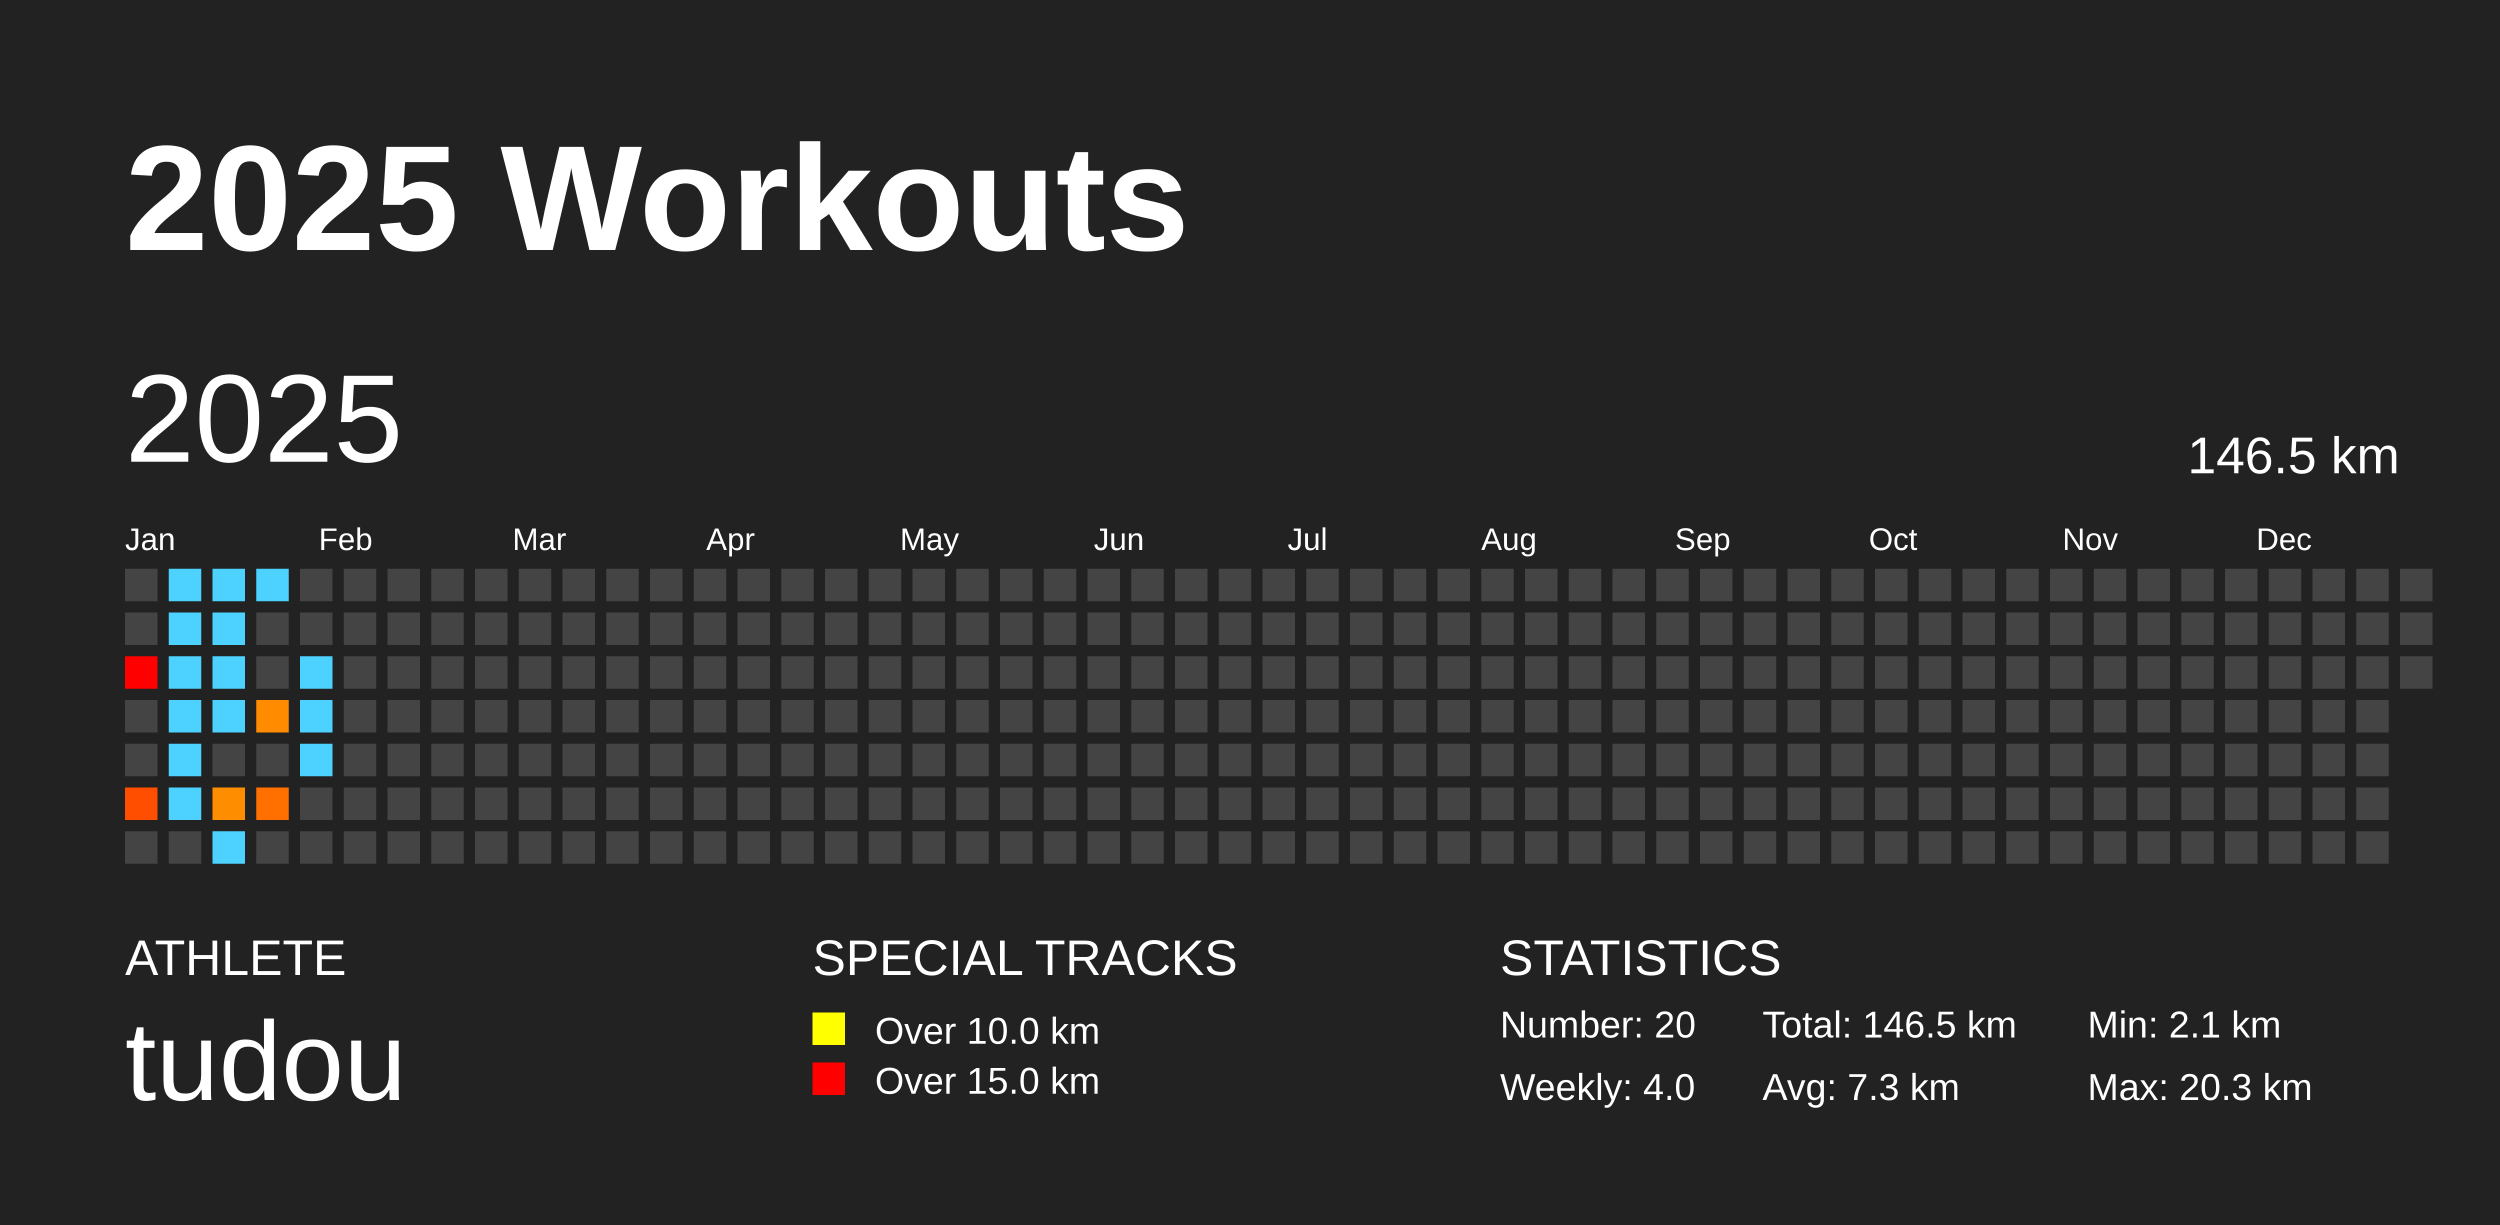
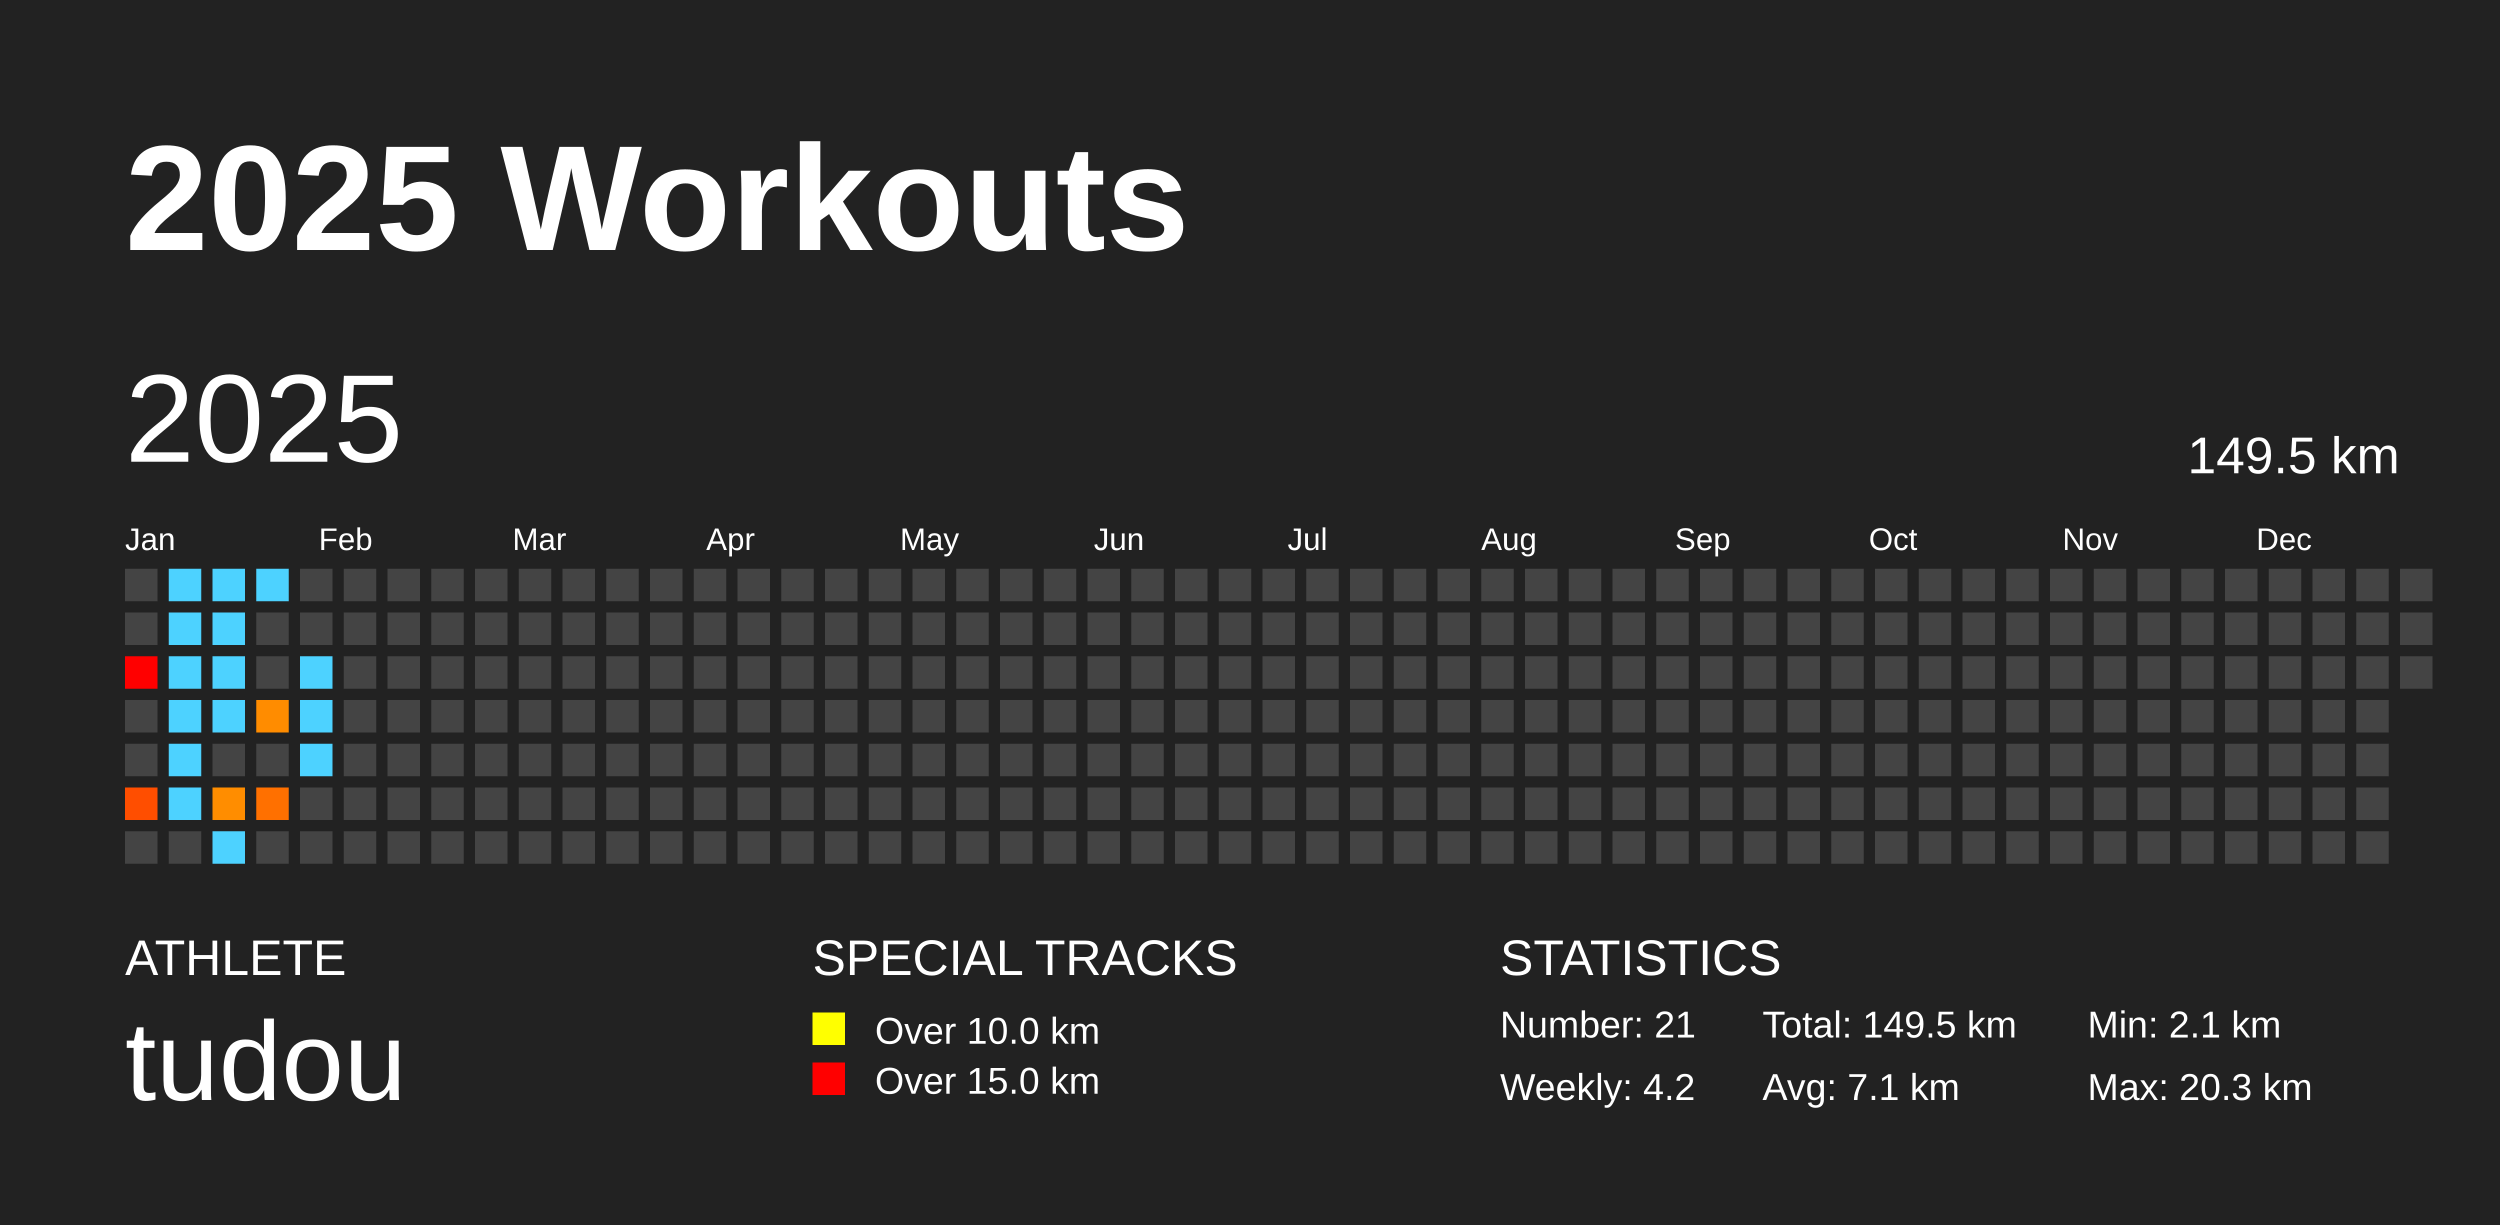
<svg xmlns="http://www.w3.org/2000/svg" baseProfile="full" height="98mm" version="1.1" viewBox="0,0,200,98" width="200mm">
  <defs />
  <rect fill="#222222" height="98" width="200" x="0" y="0" />
  <text fill="#FFFFFF" style="font-size:12px; font-family:Arial; font-weight:bold;" x="10" y="20">2025 Workouts</text>
  <text fill="#FFFFFF" style="font-size:4px; font-family:Arial" x="10" y="78">ATHLETE</text>
  <text fill="#FFFFFF" style="font-size:9px; font-family:Arial" x="10" y="88">tudou</text>
  <text fill="#FFFFFF" style="font-size:4px; font-family:Arial" x="65" y="78">SPECIAL TRACKS</text>
  <rect fill="yellow" height="2.6" width="2.6" x="65" y="81" />
  <text fill="#FFFFFF" style="font-size:3px; font-family:Arial" x="70" y="83.5">Over 10.0 km</text>
  <rect fill="red" height="2.6" width="2.6" x="65" y="85" />
  <text fill="#FFFFFF" style="font-size:3px; font-family:Arial" x="70" y="87.5">Over 15.0 km</text>
  <text fill="#FFFFFF" style="font-size:4px; font-family:Arial" x="120" y="78">STATISTICS</text>
-   <text fill="#FFFFFF" style="font-size:3px; font-family:Arial" x="120" y="83">Number: 20</text>
-   <text fill="#FFFFFF" style="font-size:3px; font-family:Arial" x="120" y="88">Weekly: 4.0</text>
-   <text fill="#FFFFFF" style="font-size:3px; font-family:Arial" x="141" y="83">Total: 146.5 km</text>
-   <text fill="#FFFFFF" style="font-size:3px; font-family:Arial" x="141" y="88">Avg: 7.3 km</text>
+   <text fill="#FFFFFF" style="font-size:3px; font-family:Arial" x="120" y="83">Number: 21</text>
+   <text fill="#FFFFFF" style="font-size:3px; font-family:Arial" x="120" y="88">Weekly: 4.2</text>
+   <text fill="#FFFFFF" style="font-size:3px; font-family:Arial" x="141" y="83">Total: 149.5 km</text>
+   <text fill="#FFFFFF" style="font-size:3px; font-family:Arial" x="141" y="88">Avg: 7.1 km</text>
  <text fill="#FFFFFF" style="font-size:3px; font-family:Arial" x="167" y="83">Min: 2.1 km</text>
  <text fill="#FFFFFF" style="font-size:3px; font-family:Arial" x="167" y="88">Max: 20.3 km</text>
  <text dominant-baseline="hanging" fill="#FFFFFF" style="font-size:10.0px; font-family:Arial;" x="10" y="30">2025</text>
-   <text dominant-baseline="hanging" fill="#FFFFFF" style="font-size:4.125px; font-family:Arial;" x="175" y="35">146.5 km</text>
+   <text dominant-baseline="hanging" fill="#FFFFFF" style="font-size:4.125px; font-family:Arial;" x="175" y="35">149.5 km</text>
  <text fill="#FFFFFF" style="font-size:2.5px; font-family:Arial" x="10.0" y="44">Jan</text>
  <text fill="#FFFFFF" style="font-size:2.5px; font-family:Arial" x="25.5" y="44">Feb</text>
  <text fill="#FFFFFF" style="font-size:2.5px; font-family:Arial" x="41.0" y="44">Mar</text>
  <text fill="#FFFFFF" style="font-size:2.5px; font-family:Arial" x="56.5" y="44">Apr</text>
  <text fill="#FFFFFF" style="font-size:2.5px; font-family:Arial" x="72.0" y="44">May</text>
  <text fill="#FFFFFF" style="font-size:2.5px; font-family:Arial" x="87.5" y="44">Jun</text>
  <text fill="#FFFFFF" style="font-size:2.5px; font-family:Arial" x="103.0" y="44">Jul</text>
  <text fill="#FFFFFF" style="font-size:2.5px; font-family:Arial" x="118.5" y="44">Aug</text>
  <text fill="#FFFFFF" style="font-size:2.5px; font-family:Arial" x="134.0" y="44">Sep</text>
  <text fill="#FFFFFF" style="font-size:2.5px; font-family:Arial" x="149.5" y="44">Oct</text>
  <text fill="#FFFFFF" style="font-size:2.5px; font-family:Arial" x="165.0" y="44">Nov</text>
  <text fill="#FFFFFF" style="font-size:2.5px; font-family:Arial" x="180.5" y="44">Dec</text>
  <rect fill="#444444" height="2.6" width="2.6" x="10.0" y="45.5" />
  <rect fill="#444444" height="2.6" width="2.6" x="10.0" y="49.0" />
  <rect fill="red" height="2.6" width="2.6" x="10.0" y="52.5" />
  <rect fill="#444444" height="2.6" width="2.6" x="10.0" y="56.0" />
  <rect fill="#444444" height="2.6" width="2.6" x="10.0" y="59.5" />
  <rect fill="#ff4e00" height="2.6" width="2.6" x="10.0" y="63.0" />
  <rect fill="#444444" height="2.6" width="2.6" x="10.0" y="66.5" />
  <rect fill="#4dd2ff" height="2.6" width="2.6" x="13.5" y="45.5" />
  <rect fill="#4dd2ff" height="2.6" width="2.6" x="13.5" y="49.0" />
  <rect fill="#4dd2ff" height="2.6" width="2.6" x="13.5" y="52.5" />
  <rect fill="#4dd2ff" height="2.6" width="2.6" x="13.5" y="56.0" />
  <rect fill="#4dd2ff" height="2.6" width="2.6" x="13.5" y="59.5" />
  <rect fill="#4dd2ff" height="2.6" width="2.6" x="13.5" y="63.0" />
  <rect fill="#444444" height="2.6" width="2.6" x="13.5" y="66.5" />
  <rect fill="#4dd2ff" height="2.6" width="2.6" x="17.0" y="45.5" />
  <rect fill="#4dd2ff" height="2.6" width="2.6" x="17.0" y="49.0" />
  <rect fill="#4dd2ff" height="2.6" width="2.6" x="17.0" y="52.5" />
  <rect fill="#4dd2ff" height="2.6" width="2.6" x="17.0" y="56.0" />
  <rect fill="#444444" height="2.6" width="2.6" x="17.0" y="59.5" />
  <rect fill="#ff8d00" height="2.6" width="2.6" x="17.0" y="63.0" />
  <rect fill="#4dd2ff" height="2.6" width="2.6" x="17.0" y="66.5" />
  <rect fill="#4dd2ff" height="2.6" width="2.6" x="20.5" y="45.5" />
  <rect fill="#444444" height="2.6" width="2.6" x="20.5" y="49.0" />
  <rect fill="#444444" height="2.6" width="2.6" x="20.5" y="52.5" />
  <rect fill="#ff8c00" height="2.6" width="2.6" x="20.5" y="56.0" />
  <rect fill="#444444" height="2.6" width="2.6" x="20.5" y="59.5" />
  <rect fill="#ff7000" height="2.6" width="2.6" x="20.5" y="63.0" />
  <rect fill="#444444" height="2.6" width="2.6" x="20.5" y="66.5" />
  <rect fill="#444444" height="2.6" width="2.6" x="24.0" y="45.5" />
  <rect fill="#444444" height="2.6" width="2.6" x="24.0" y="49.0" />
  <rect fill="#4dd2ff" height="2.6" width="2.6" x="24.0" y="52.5" />
  <rect fill="#4dd2ff" height="2.6" width="2.6" x="24.0" y="56.0" />
  <rect fill="#4dd2ff" height="2.6" width="2.6" x="24.0" y="59.5" />
  <rect fill="#444444" height="2.6" width="2.6" x="24.0" y="63.0" />
  <rect fill="#444444" height="2.6" width="2.6" x="24.0" y="66.5" />
  <rect fill="#444444" height="2.6" width="2.6" x="27.5" y="45.5" />
  <rect fill="#444444" height="2.6" width="2.6" x="27.5" y="49.0" />
  <rect fill="#444444" height="2.6" width="2.6" x="27.5" y="52.5" />
  <rect fill="#444444" height="2.6" width="2.6" x="27.5" y="56.0" />
  <rect fill="#444444" height="2.6" width="2.6" x="27.5" y="59.5" />
  <rect fill="#444444" height="2.6" width="2.6" x="27.5" y="63.0" />
  <rect fill="#444444" height="2.6" width="2.6" x="27.5" y="66.5" />
  <rect fill="#444444" height="2.6" width="2.6" x="31.0" y="45.5" />
  <rect fill="#444444" height="2.6" width="2.6" x="31.0" y="49.0" />
  <rect fill="#444444" height="2.6" width="2.6" x="31.0" y="52.5" />
  <rect fill="#444444" height="2.6" width="2.6" x="31.0" y="56.0" />
  <rect fill="#444444" height="2.6" width="2.6" x="31.0" y="59.5" />
  <rect fill="#444444" height="2.6" width="2.6" x="31.0" y="63.0" />
  <rect fill="#444444" height="2.6" width="2.6" x="31.0" y="66.5" />
  <rect fill="#444444" height="2.6" width="2.6" x="34.5" y="45.5" />
  <rect fill="#444444" height="2.6" width="2.6" x="34.5" y="49.0" />
  <rect fill="#444444" height="2.6" width="2.6" x="34.5" y="52.5" />
  <rect fill="#444444" height="2.6" width="2.6" x="34.5" y="56.0" />
  <rect fill="#444444" height="2.6" width="2.6" x="34.5" y="59.5" />
  <rect fill="#444444" height="2.6" width="2.6" x="34.5" y="63.0" />
  <rect fill="#444444" height="2.6" width="2.6" x="34.5" y="66.5" />
  <rect fill="#444444" height="2.6" width="2.6" x="38.0" y="45.5" />
  <rect fill="#444444" height="2.6" width="2.6" x="38.0" y="49.0" />
  <rect fill="#444444" height="2.6" width="2.6" x="38.0" y="52.5" />
  <rect fill="#444444" height="2.6" width="2.6" x="38.0" y="56.0" />
  <rect fill="#444444" height="2.6" width="2.6" x="38.0" y="59.5" />
  <rect fill="#444444" height="2.6" width="2.6" x="38.0" y="63.0" />
  <rect fill="#444444" height="2.6" width="2.6" x="38.0" y="66.5" />
  <rect fill="#444444" height="2.6" width="2.6" x="41.5" y="45.5" />
  <rect fill="#444444" height="2.6" width="2.6" x="41.5" y="49.0" />
  <rect fill="#444444" height="2.6" width="2.6" x="41.5" y="52.5" />
  <rect fill="#444444" height="2.6" width="2.6" x="41.5" y="56.0" />
  <rect fill="#444444" height="2.6" width="2.6" x="41.5" y="59.5" />
  <rect fill="#444444" height="2.6" width="2.6" x="41.5" y="63.0" />
  <rect fill="#444444" height="2.6" width="2.6" x="41.5" y="66.5" />
  <rect fill="#444444" height="2.6" width="2.6" x="45.0" y="45.5" />
  <rect fill="#444444" height="2.6" width="2.6" x="45.0" y="49.0" />
  <rect fill="#444444" height="2.6" width="2.6" x="45.0" y="52.5" />
  <rect fill="#444444" height="2.6" width="2.6" x="45.0" y="56.0" />
  <rect fill="#444444" height="2.6" width="2.6" x="45.0" y="59.5" />
  <rect fill="#444444" height="2.6" width="2.6" x="45.0" y="63.0" />
  <rect fill="#444444" height="2.6" width="2.6" x="45.0" y="66.5" />
  <rect fill="#444444" height="2.6" width="2.6" x="48.5" y="45.5" />
  <rect fill="#444444" height="2.6" width="2.6" x="48.5" y="49.0" />
  <rect fill="#444444" height="2.6" width="2.6" x="48.5" y="52.5" />
  <rect fill="#444444" height="2.6" width="2.6" x="48.5" y="56.0" />
  <rect fill="#444444" height="2.6" width="2.6" x="48.5" y="59.5" />
  <rect fill="#444444" height="2.6" width="2.6" x="48.5" y="63.0" />
  <rect fill="#444444" height="2.6" width="2.6" x="48.5" y="66.5" />
  <rect fill="#444444" height="2.6" width="2.6" x="52.0" y="45.5" />
  <rect fill="#444444" height="2.6" width="2.6" x="52.0" y="49.0" />
  <rect fill="#444444" height="2.6" width="2.6" x="52.0" y="52.5" />
  <rect fill="#444444" height="2.6" width="2.6" x="52.0" y="56.0" />
  <rect fill="#444444" height="2.6" width="2.6" x="52.0" y="59.5" />
  <rect fill="#444444" height="2.6" width="2.6" x="52.0" y="63.0" />
  <rect fill="#444444" height="2.6" width="2.6" x="52.0" y="66.5" />
  <rect fill="#444444" height="2.6" width="2.6" x="55.5" y="45.5" />
  <rect fill="#444444" height="2.6" width="2.6" x="55.5" y="49.0" />
  <rect fill="#444444" height="2.6" width="2.6" x="55.5" y="52.5" />
  <rect fill="#444444" height="2.6" width="2.6" x="55.5" y="56.0" />
  <rect fill="#444444" height="2.6" width="2.6" x="55.5" y="59.5" />
  <rect fill="#444444" height="2.6" width="2.6" x="55.5" y="63.0" />
  <rect fill="#444444" height="2.6" width="2.6" x="55.5" y="66.5" />
  <rect fill="#444444" height="2.6" width="2.6" x="59.0" y="45.5" />
  <rect fill="#444444" height="2.6" width="2.6" x="59.0" y="49.0" />
  <rect fill="#444444" height="2.6" width="2.6" x="59.0" y="52.5" />
  <rect fill="#444444" height="2.6" width="2.6" x="59.0" y="56.0" />
  <rect fill="#444444" height="2.6" width="2.6" x="59.0" y="59.5" />
  <rect fill="#444444" height="2.6" width="2.6" x="59.0" y="63.0" />
  <rect fill="#444444" height="2.6" width="2.6" x="59.0" y="66.5" />
  <rect fill="#444444" height="2.6" width="2.6" x="62.5" y="45.5" />
  <rect fill="#444444" height="2.6" width="2.6" x="62.5" y="49.0" />
  <rect fill="#444444" height="2.6" width="2.6" x="62.5" y="52.5" />
  <rect fill="#444444" height="2.6" width="2.6" x="62.5" y="56.0" />
  <rect fill="#444444" height="2.6" width="2.6" x="62.5" y="59.5" />
  <rect fill="#444444" height="2.6" width="2.6" x="62.5" y="63.0" />
  <rect fill="#444444" height="2.6" width="2.6" x="62.5" y="66.5" />
  <rect fill="#444444" height="2.6" width="2.6" x="66.0" y="45.5" />
  <rect fill="#444444" height="2.6" width="2.6" x="66.0" y="49.0" />
  <rect fill="#444444" height="2.6" width="2.6" x="66.0" y="52.5" />
  <rect fill="#444444" height="2.6" width="2.6" x="66.0" y="56.0" />
  <rect fill="#444444" height="2.6" width="2.6" x="66.0" y="59.5" />
  <rect fill="#444444" height="2.6" width="2.6" x="66.0" y="63.0" />
  <rect fill="#444444" height="2.6" width="2.6" x="66.0" y="66.5" />
  <rect fill="#444444" height="2.6" width="2.6" x="69.5" y="45.5" />
  <rect fill="#444444" height="2.6" width="2.6" x="69.5" y="49.0" />
  <rect fill="#444444" height="2.6" width="2.6" x="69.5" y="52.5" />
  <rect fill="#444444" height="2.6" width="2.6" x="69.5" y="56.0" />
  <rect fill="#444444" height="2.6" width="2.6" x="69.5" y="59.5" />
  <rect fill="#444444" height="2.6" width="2.6" x="69.5" y="63.0" />
  <rect fill="#444444" height="2.6" width="2.6" x="69.5" y="66.5" />
  <rect fill="#444444" height="2.6" width="2.6" x="73.0" y="45.5" />
  <rect fill="#444444" height="2.6" width="2.6" x="73.0" y="49.0" />
  <rect fill="#444444" height="2.6" width="2.6" x="73.0" y="52.5" />
  <rect fill="#444444" height="2.6" width="2.6" x="73.0" y="56.0" />
  <rect fill="#444444" height="2.6" width="2.6" x="73.0" y="59.5" />
  <rect fill="#444444" height="2.6" width="2.6" x="73.0" y="63.0" />
  <rect fill="#444444" height="2.6" width="2.6" x="73.0" y="66.5" />
  <rect fill="#444444" height="2.6" width="2.6" x="76.5" y="45.5" />
  <rect fill="#444444" height="2.6" width="2.6" x="76.5" y="49.0" />
  <rect fill="#444444" height="2.6" width="2.6" x="76.5" y="52.5" />
  <rect fill="#444444" height="2.6" width="2.6" x="76.5" y="56.0" />
  <rect fill="#444444" height="2.6" width="2.6" x="76.5" y="59.5" />
  <rect fill="#444444" height="2.6" width="2.6" x="76.5" y="63.0" />
  <rect fill="#444444" height="2.6" width="2.6" x="76.5" y="66.5" />
  <rect fill="#444444" height="2.6" width="2.6" x="80.0" y="45.5" />
  <rect fill="#444444" height="2.6" width="2.6" x="80.0" y="49.0" />
  <rect fill="#444444" height="2.6" width="2.6" x="80.0" y="52.5" />
  <rect fill="#444444" height="2.6" width="2.6" x="80.0" y="56.0" />
  <rect fill="#444444" height="2.6" width="2.6" x="80.0" y="59.5" />
  <rect fill="#444444" height="2.6" width="2.6" x="80.0" y="63.0" />
  <rect fill="#444444" height="2.6" width="2.6" x="80.0" y="66.5" />
  <rect fill="#444444" height="2.6" width="2.6" x="83.5" y="45.5" />
  <rect fill="#444444" height="2.6" width="2.6" x="83.5" y="49.0" />
  <rect fill="#444444" height="2.6" width="2.6" x="83.5" y="52.5" />
  <rect fill="#444444" height="2.6" width="2.6" x="83.5" y="56.0" />
  <rect fill="#444444" height="2.6" width="2.6" x="83.5" y="59.5" />
  <rect fill="#444444" height="2.6" width="2.6" x="83.5" y="63.0" />
  <rect fill="#444444" height="2.6" width="2.6" x="83.5" y="66.5" />
  <rect fill="#444444" height="2.6" width="2.6" x="87.0" y="45.5" />
  <rect fill="#444444" height="2.6" width="2.6" x="87.0" y="49.0" />
  <rect fill="#444444" height="2.6" width="2.6" x="87.0" y="52.5" />
  <rect fill="#444444" height="2.6" width="2.6" x="87.0" y="56.0" />
  <rect fill="#444444" height="2.6" width="2.6" x="87.0" y="59.5" />
  <rect fill="#444444" height="2.6" width="2.6" x="87.0" y="63.0" />
  <rect fill="#444444" height="2.6" width="2.6" x="87.0" y="66.5" />
  <rect fill="#444444" height="2.6" width="2.6" x="90.5" y="45.5" />
  <rect fill="#444444" height="2.6" width="2.6" x="90.5" y="49.0" />
  <rect fill="#444444" height="2.6" width="2.6" x="90.5" y="52.5" />
  <rect fill="#444444" height="2.6" width="2.6" x="90.5" y="56.0" />
  <rect fill="#444444" height="2.6" width="2.6" x="90.5" y="59.5" />
  <rect fill="#444444" height="2.6" width="2.6" x="90.5" y="63.0" />
  <rect fill="#444444" height="2.6" width="2.6" x="90.5" y="66.5" />
  <rect fill="#444444" height="2.6" width="2.6" x="94.0" y="45.5" />
  <rect fill="#444444" height="2.6" width="2.6" x="94.0" y="49.0" />
  <rect fill="#444444" height="2.6" width="2.6" x="94.0" y="52.5" />
  <rect fill="#444444" height="2.6" width="2.6" x="94.0" y="56.0" />
  <rect fill="#444444" height="2.6" width="2.6" x="94.0" y="59.5" />
  <rect fill="#444444" height="2.6" width="2.6" x="94.0" y="63.0" />
  <rect fill="#444444" height="2.6" width="2.6" x="94.0" y="66.5" />
  <rect fill="#444444" height="2.6" width="2.6" x="97.5" y="45.5" />
  <rect fill="#444444" height="2.6" width="2.6" x="97.5" y="49.0" />
  <rect fill="#444444" height="2.6" width="2.6" x="97.5" y="52.5" />
  <rect fill="#444444" height="2.6" width="2.6" x="97.5" y="56.0" />
  <rect fill="#444444" height="2.6" width="2.6" x="97.5" y="59.5" />
  <rect fill="#444444" height="2.6" width="2.6" x="97.5" y="63.0" />
  <rect fill="#444444" height="2.6" width="2.6" x="97.5" y="66.5" />
  <rect fill="#444444" height="2.6" width="2.6" x="101.0" y="45.5" />
  <rect fill="#444444" height="2.6" width="2.6" x="101.0" y="49.0" />
  <rect fill="#444444" height="2.6" width="2.6" x="101.0" y="52.5" />
  <rect fill="#444444" height="2.6" width="2.6" x="101.0" y="56.0" />
  <rect fill="#444444" height="2.6" width="2.6" x="101.0" y="59.5" />
  <rect fill="#444444" height="2.6" width="2.6" x="101.0" y="63.0" />
  <rect fill="#444444" height="2.6" width="2.6" x="101.0" y="66.5" />
  <rect fill="#444444" height="2.6" width="2.6" x="104.5" y="45.5" />
  <rect fill="#444444" height="2.6" width="2.6" x="104.5" y="49.0" />
  <rect fill="#444444" height="2.6" width="2.6" x="104.5" y="52.5" />
  <rect fill="#444444" height="2.6" width="2.6" x="104.5" y="56.0" />
  <rect fill="#444444" height="2.6" width="2.6" x="104.5" y="59.5" />
  <rect fill="#444444" height="2.6" width="2.6" x="104.5" y="63.0" />
  <rect fill="#444444" height="2.6" width="2.6" x="104.5" y="66.5" />
  <rect fill="#444444" height="2.6" width="2.6" x="108.0" y="45.5" />
  <rect fill="#444444" height="2.6" width="2.6" x="108.0" y="49.0" />
  <rect fill="#444444" height="2.6" width="2.6" x="108.0" y="52.5" />
  <rect fill="#444444" height="2.6" width="2.6" x="108.0" y="56.0" />
  <rect fill="#444444" height="2.6" width="2.6" x="108.0" y="59.5" />
  <rect fill="#444444" height="2.6" width="2.6" x="108.0" y="63.0" />
  <rect fill="#444444" height="2.6" width="2.6" x="108.0" y="66.5" />
  <rect fill="#444444" height="2.6" width="2.6" x="111.5" y="45.5" />
  <rect fill="#444444" height="2.6" width="2.6" x="111.5" y="49.0" />
  <rect fill="#444444" height="2.6" width="2.6" x="111.5" y="52.5" />
  <rect fill="#444444" height="2.6" width="2.6" x="111.5" y="56.0" />
  <rect fill="#444444" height="2.6" width="2.6" x="111.5" y="59.5" />
  <rect fill="#444444" height="2.6" width="2.6" x="111.5" y="63.0" />
  <rect fill="#444444" height="2.6" width="2.6" x="111.5" y="66.5" />
  <rect fill="#444444" height="2.6" width="2.6" x="115.0" y="45.5" />
  <rect fill="#444444" height="2.6" width="2.6" x="115.0" y="49.0" />
  <rect fill="#444444" height="2.6" width="2.6" x="115.0" y="52.5" />
  <rect fill="#444444" height="2.6" width="2.6" x="115.0" y="56.0" />
  <rect fill="#444444" height="2.6" width="2.6" x="115.0" y="59.5" />
  <rect fill="#444444" height="2.6" width="2.6" x="115.0" y="63.0" />
  <rect fill="#444444" height="2.6" width="2.6" x="115.0" y="66.5" />
  <rect fill="#444444" height="2.6" width="2.6" x="118.5" y="45.5" />
  <rect fill="#444444" height="2.6" width="2.6" x="118.5" y="49.0" />
  <rect fill="#444444" height="2.6" width="2.6" x="118.5" y="52.5" />
  <rect fill="#444444" height="2.6" width="2.6" x="118.5" y="56.0" />
  <rect fill="#444444" height="2.6" width="2.6" x="118.5" y="59.5" />
  <rect fill="#444444" height="2.6" width="2.6" x="118.5" y="63.0" />
  <rect fill="#444444" height="2.6" width="2.6" x="118.5" y="66.5" />
  <rect fill="#444444" height="2.6" width="2.6" x="122.0" y="45.5" />
  <rect fill="#444444" height="2.6" width="2.6" x="122.0" y="49.0" />
  <rect fill="#444444" height="2.6" width="2.6" x="122.0" y="52.5" />
  <rect fill="#444444" height="2.6" width="2.6" x="122.0" y="56.0" />
  <rect fill="#444444" height="2.6" width="2.6" x="122.0" y="59.5" />
  <rect fill="#444444" height="2.6" width="2.6" x="122.0" y="63.0" />
  <rect fill="#444444" height="2.6" width="2.6" x="122.0" y="66.5" />
  <rect fill="#444444" height="2.6" width="2.6" x="125.5" y="45.5" />
  <rect fill="#444444" height="2.6" width="2.6" x="125.5" y="49.0" />
  <rect fill="#444444" height="2.6" width="2.6" x="125.5" y="52.5" />
  <rect fill="#444444" height="2.6" width="2.6" x="125.5" y="56.0" />
  <rect fill="#444444" height="2.6" width="2.6" x="125.5" y="59.5" />
  <rect fill="#444444" height="2.6" width="2.6" x="125.5" y="63.0" />
  <rect fill="#444444" height="2.6" width="2.6" x="125.5" y="66.5" />
  <rect fill="#444444" height="2.6" width="2.6" x="129.0" y="45.5" />
  <rect fill="#444444" height="2.6" width="2.6" x="129.0" y="49.0" />
  <rect fill="#444444" height="2.6" width="2.6" x="129.0" y="52.5" />
  <rect fill="#444444" height="2.6" width="2.6" x="129.0" y="56.0" />
  <rect fill="#444444" height="2.6" width="2.6" x="129.0" y="59.5" />
  <rect fill="#444444" height="2.6" width="2.6" x="129.0" y="63.0" />
  <rect fill="#444444" height="2.6" width="2.6" x="129.0" y="66.5" />
  <rect fill="#444444" height="2.6" width="2.6" x="132.5" y="45.5" />
  <rect fill="#444444" height="2.6" width="2.6" x="132.5" y="49.0" />
  <rect fill="#444444" height="2.6" width="2.6" x="132.5" y="52.5" />
  <rect fill="#444444" height="2.6" width="2.6" x="132.5" y="56.0" />
  <rect fill="#444444" height="2.6" width="2.6" x="132.5" y="59.5" />
  <rect fill="#444444" height="2.6" width="2.6" x="132.5" y="63.0" />
  <rect fill="#444444" height="2.6" width="2.6" x="132.5" y="66.5" />
  <rect fill="#444444" height="2.6" width="2.6" x="136.0" y="45.5" />
  <rect fill="#444444" height="2.6" width="2.6" x="136.0" y="49.0" />
  <rect fill="#444444" height="2.6" width="2.6" x="136.0" y="52.5" />
  <rect fill="#444444" height="2.6" width="2.6" x="136.0" y="56.0" />
  <rect fill="#444444" height="2.6" width="2.6" x="136.0" y="59.5" />
  <rect fill="#444444" height="2.6" width="2.6" x="136.0" y="63.0" />
  <rect fill="#444444" height="2.6" width="2.6" x="136.0" y="66.5" />
  <rect fill="#444444" height="2.6" width="2.6" x="139.5" y="45.5" />
  <rect fill="#444444" height="2.6" width="2.6" x="139.5" y="49.0" />
  <rect fill="#444444" height="2.6" width="2.6" x="139.5" y="52.5" />
  <rect fill="#444444" height="2.6" width="2.6" x="139.5" y="56.0" />
  <rect fill="#444444" height="2.6" width="2.6" x="139.5" y="59.5" />
  <rect fill="#444444" height="2.6" width="2.6" x="139.5" y="63.0" />
  <rect fill="#444444" height="2.6" width="2.6" x="139.5" y="66.5" />
  <rect fill="#444444" height="2.6" width="2.6" x="143.0" y="45.5" />
  <rect fill="#444444" height="2.6" width="2.6" x="143.0" y="49.0" />
  <rect fill="#444444" height="2.6" width="2.6" x="143.0" y="52.5" />
  <rect fill="#444444" height="2.6" width="2.6" x="143.0" y="56.0" />
  <rect fill="#444444" height="2.6" width="2.6" x="143.0" y="59.5" />
  <rect fill="#444444" height="2.6" width="2.6" x="143.0" y="63.0" />
  <rect fill="#444444" height="2.6" width="2.6" x="143.0" y="66.5" />
  <rect fill="#444444" height="2.6" width="2.6" x="146.5" y="45.5" />
  <rect fill="#444444" height="2.6" width="2.6" x="146.5" y="49.0" />
  <rect fill="#444444" height="2.6" width="2.6" x="146.5" y="52.5" />
  <rect fill="#444444" height="2.6" width="2.6" x="146.5" y="56.0" />
  <rect fill="#444444" height="2.6" width="2.6" x="146.5" y="59.5" />
  <rect fill="#444444" height="2.6" width="2.6" x="146.5" y="63.0" />
  <rect fill="#444444" height="2.6" width="2.6" x="146.5" y="66.5" />
  <rect fill="#444444" height="2.6" width="2.6" x="150.0" y="45.5" />
  <rect fill="#444444" height="2.6" width="2.6" x="150.0" y="49.0" />
  <rect fill="#444444" height="2.6" width="2.6" x="150.0" y="52.5" />
  <rect fill="#444444" height="2.6" width="2.6" x="150.0" y="56.0" />
  <rect fill="#444444" height="2.6" width="2.6" x="150.0" y="59.5" />
  <rect fill="#444444" height="2.6" width="2.6" x="150.0" y="63.0" />
  <rect fill="#444444" height="2.6" width="2.6" x="150.0" y="66.5" />
  <rect fill="#444444" height="2.6" width="2.6" x="153.5" y="45.5" />
  <rect fill="#444444" height="2.6" width="2.6" x="153.5" y="49.0" />
  <rect fill="#444444" height="2.6" width="2.6" x="153.5" y="52.5" />
  <rect fill="#444444" height="2.6" width="2.6" x="153.5" y="56.0" />
  <rect fill="#444444" height="2.6" width="2.6" x="153.5" y="59.5" />
  <rect fill="#444444" height="2.6" width="2.6" x="153.5" y="63.0" />
  <rect fill="#444444" height="2.6" width="2.6" x="153.5" y="66.5" />
  <rect fill="#444444" height="2.6" width="2.6" x="157.0" y="45.5" />
  <rect fill="#444444" height="2.6" width="2.6" x="157.0" y="49.0" />
  <rect fill="#444444" height="2.6" width="2.6" x="157.0" y="52.5" />
  <rect fill="#444444" height="2.6" width="2.6" x="157.0" y="56.0" />
  <rect fill="#444444" height="2.6" width="2.6" x="157.0" y="59.5" />
  <rect fill="#444444" height="2.6" width="2.6" x="157.0" y="63.0" />
  <rect fill="#444444" height="2.6" width="2.6" x="157.0" y="66.5" />
  <rect fill="#444444" height="2.6" width="2.6" x="160.5" y="45.5" />
  <rect fill="#444444" height="2.6" width="2.6" x="160.5" y="49.0" />
  <rect fill="#444444" height="2.6" width="2.6" x="160.5" y="52.5" />
  <rect fill="#444444" height="2.6" width="2.6" x="160.5" y="56.0" />
  <rect fill="#444444" height="2.6" width="2.6" x="160.5" y="59.5" />
  <rect fill="#444444" height="2.6" width="2.6" x="160.5" y="63.0" />
  <rect fill="#444444" height="2.6" width="2.6" x="160.5" y="66.5" />
  <rect fill="#444444" height="2.6" width="2.6" x="164.0" y="45.5" />
  <rect fill="#444444" height="2.6" width="2.6" x="164.0" y="49.0" />
  <rect fill="#444444" height="2.6" width="2.6" x="164.0" y="52.5" />
  <rect fill="#444444" height="2.6" width="2.6" x="164.0" y="56.0" />
  <rect fill="#444444" height="2.6" width="2.6" x="164.0" y="59.5" />
  <rect fill="#444444" height="2.6" width="2.6" x="164.0" y="63.0" />
  <rect fill="#444444" height="2.6" width="2.6" x="164.0" y="66.5" />
  <rect fill="#444444" height="2.6" width="2.6" x="167.5" y="45.5" />
  <rect fill="#444444" height="2.6" width="2.6" x="167.5" y="49.0" />
  <rect fill="#444444" height="2.6" width="2.6" x="167.5" y="52.5" />
  <rect fill="#444444" height="2.6" width="2.6" x="167.5" y="56.0" />
  <rect fill="#444444" height="2.6" width="2.6" x="167.5" y="59.5" />
  <rect fill="#444444" height="2.6" width="2.6" x="167.5" y="63.0" />
  <rect fill="#444444" height="2.6" width="2.6" x="167.5" y="66.5" />
  <rect fill="#444444" height="2.6" width="2.6" x="171.0" y="45.5" />
  <rect fill="#444444" height="2.6" width="2.6" x="171.0" y="49.0" />
  <rect fill="#444444" height="2.6" width="2.6" x="171.0" y="52.5" />
  <rect fill="#444444" height="2.6" width="2.6" x="171.0" y="56.0" />
  <rect fill="#444444" height="2.6" width="2.6" x="171.0" y="59.5" />
  <rect fill="#444444" height="2.6" width="2.6" x="171.0" y="63.0" />
  <rect fill="#444444" height="2.6" width="2.6" x="171.0" y="66.5" />
  <rect fill="#444444" height="2.6" width="2.6" x="174.5" y="45.5" />
  <rect fill="#444444" height="2.6" width="2.6" x="174.5" y="49.0" />
  <rect fill="#444444" height="2.6" width="2.6" x="174.5" y="52.5" />
  <rect fill="#444444" height="2.6" width="2.6" x="174.5" y="56.0" />
  <rect fill="#444444" height="2.6" width="2.6" x="174.5" y="59.5" />
  <rect fill="#444444" height="2.6" width="2.6" x="174.5" y="63.0" />
  <rect fill="#444444" height="2.6" width="2.6" x="174.5" y="66.5" />
  <rect fill="#444444" height="2.6" width="2.6" x="178.0" y="45.5" />
  <rect fill="#444444" height="2.6" width="2.6" x="178.0" y="49.0" />
  <rect fill="#444444" height="2.6" width="2.6" x="178.0" y="52.5" />
  <rect fill="#444444" height="2.6" width="2.6" x="178.0" y="56.0" />
  <rect fill="#444444" height="2.6" width="2.6" x="178.0" y="59.5" />
  <rect fill="#444444" height="2.6" width="2.6" x="178.0" y="63.0" />
  <rect fill="#444444" height="2.6" width="2.6" x="178.0" y="66.5" />
  <rect fill="#444444" height="2.6" width="2.6" x="181.5" y="45.5" />
  <rect fill="#444444" height="2.6" width="2.6" x="181.5" y="49.0" />
  <rect fill="#444444" height="2.6" width="2.6" x="181.5" y="52.5" />
  <rect fill="#444444" height="2.6" width="2.6" x="181.5" y="56.0" />
  <rect fill="#444444" height="2.6" width="2.6" x="181.5" y="59.5" />
  <rect fill="#444444" height="2.6" width="2.6" x="181.5" y="63.0" />
  <rect fill="#444444" height="2.6" width="2.6" x="181.5" y="66.5" />
  <rect fill="#444444" height="2.6" width="2.6" x="185.0" y="45.5" />
  <rect fill="#444444" height="2.6" width="2.6" x="185.0" y="49.0" />
  <rect fill="#444444" height="2.6" width="2.6" x="185.0" y="52.5" />
  <rect fill="#444444" height="2.6" width="2.6" x="185.0" y="56.0" />
  <rect fill="#444444" height="2.6" width="2.6" x="185.0" y="59.5" />
  <rect fill="#444444" height="2.6" width="2.6" x="185.0" y="63.0" />
  <rect fill="#444444" height="2.6" width="2.6" x="185.0" y="66.5" />
  <rect fill="#444444" height="2.6" width="2.6" x="188.5" y="45.5" />
  <rect fill="#444444" height="2.6" width="2.6" x="188.5" y="49.0" />
  <rect fill="#444444" height="2.6" width="2.6" x="188.5" y="52.5" />
  <rect fill="#444444" height="2.6" width="2.6" x="188.5" y="56.0" />
  <rect fill="#444444" height="2.6" width="2.6" x="188.5" y="59.5" />
  <rect fill="#444444" height="2.6" width="2.6" x="188.5" y="63.0" />
  <rect fill="#444444" height="2.6" width="2.6" x="188.5" y="66.5" />
  <rect fill="#444444" height="2.6" width="2.6" x="192.0" y="45.5" />
  <rect fill="#444444" height="2.6" width="2.6" x="192.0" y="49.0" />
  <rect fill="#444444" height="2.6" width="2.6" x="192.0" y="52.5" />
</svg>
